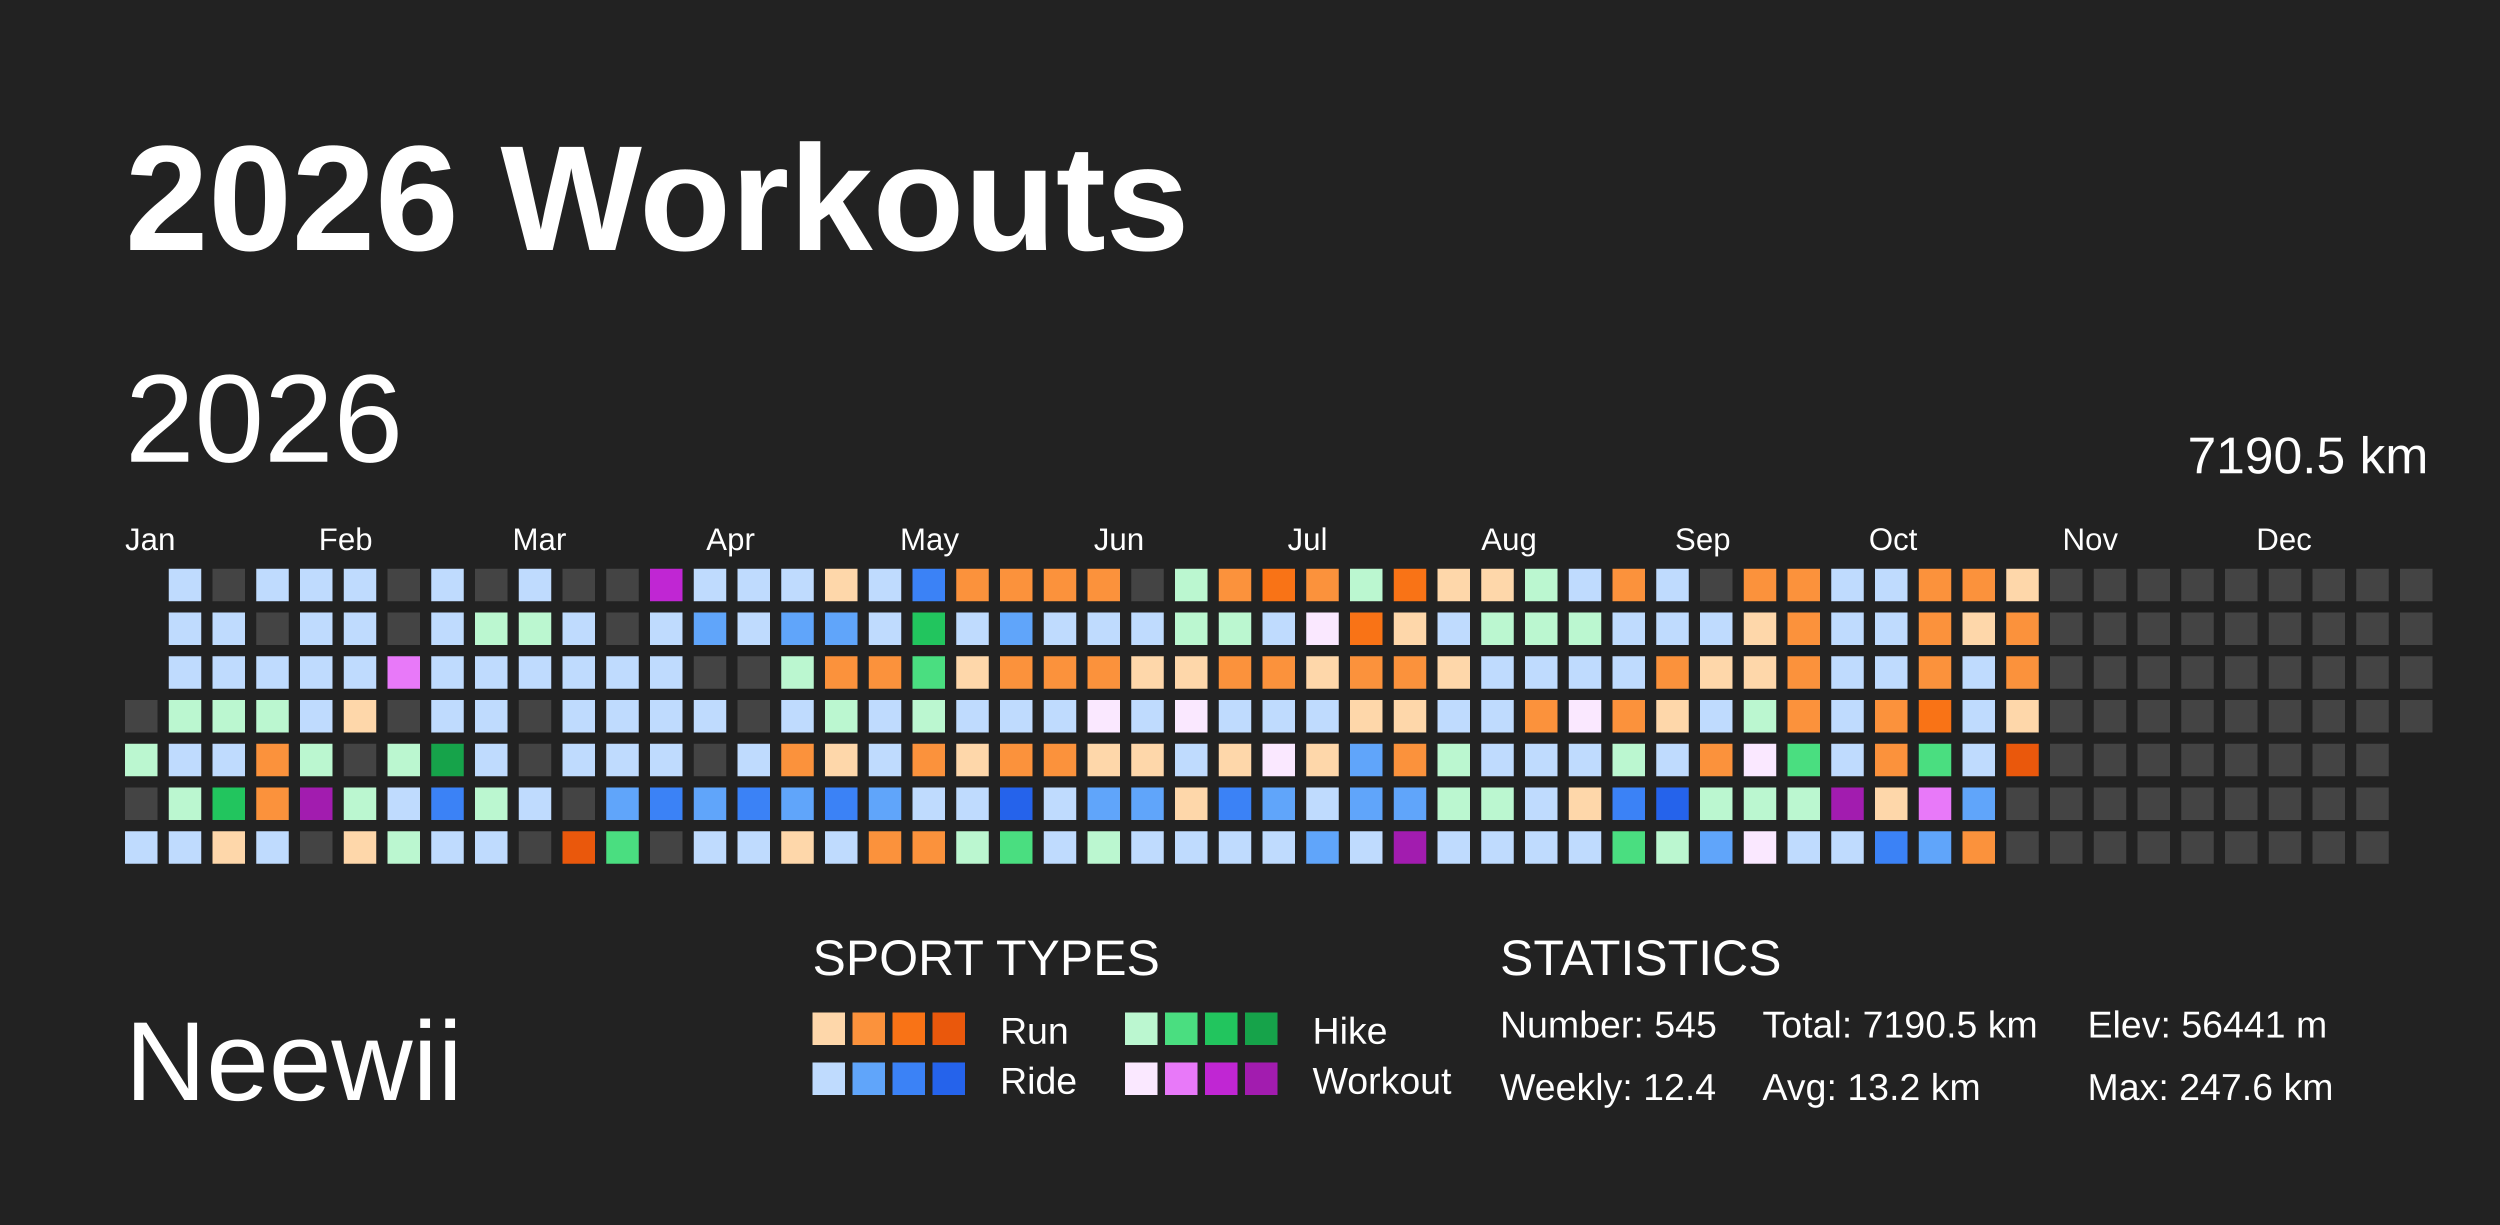
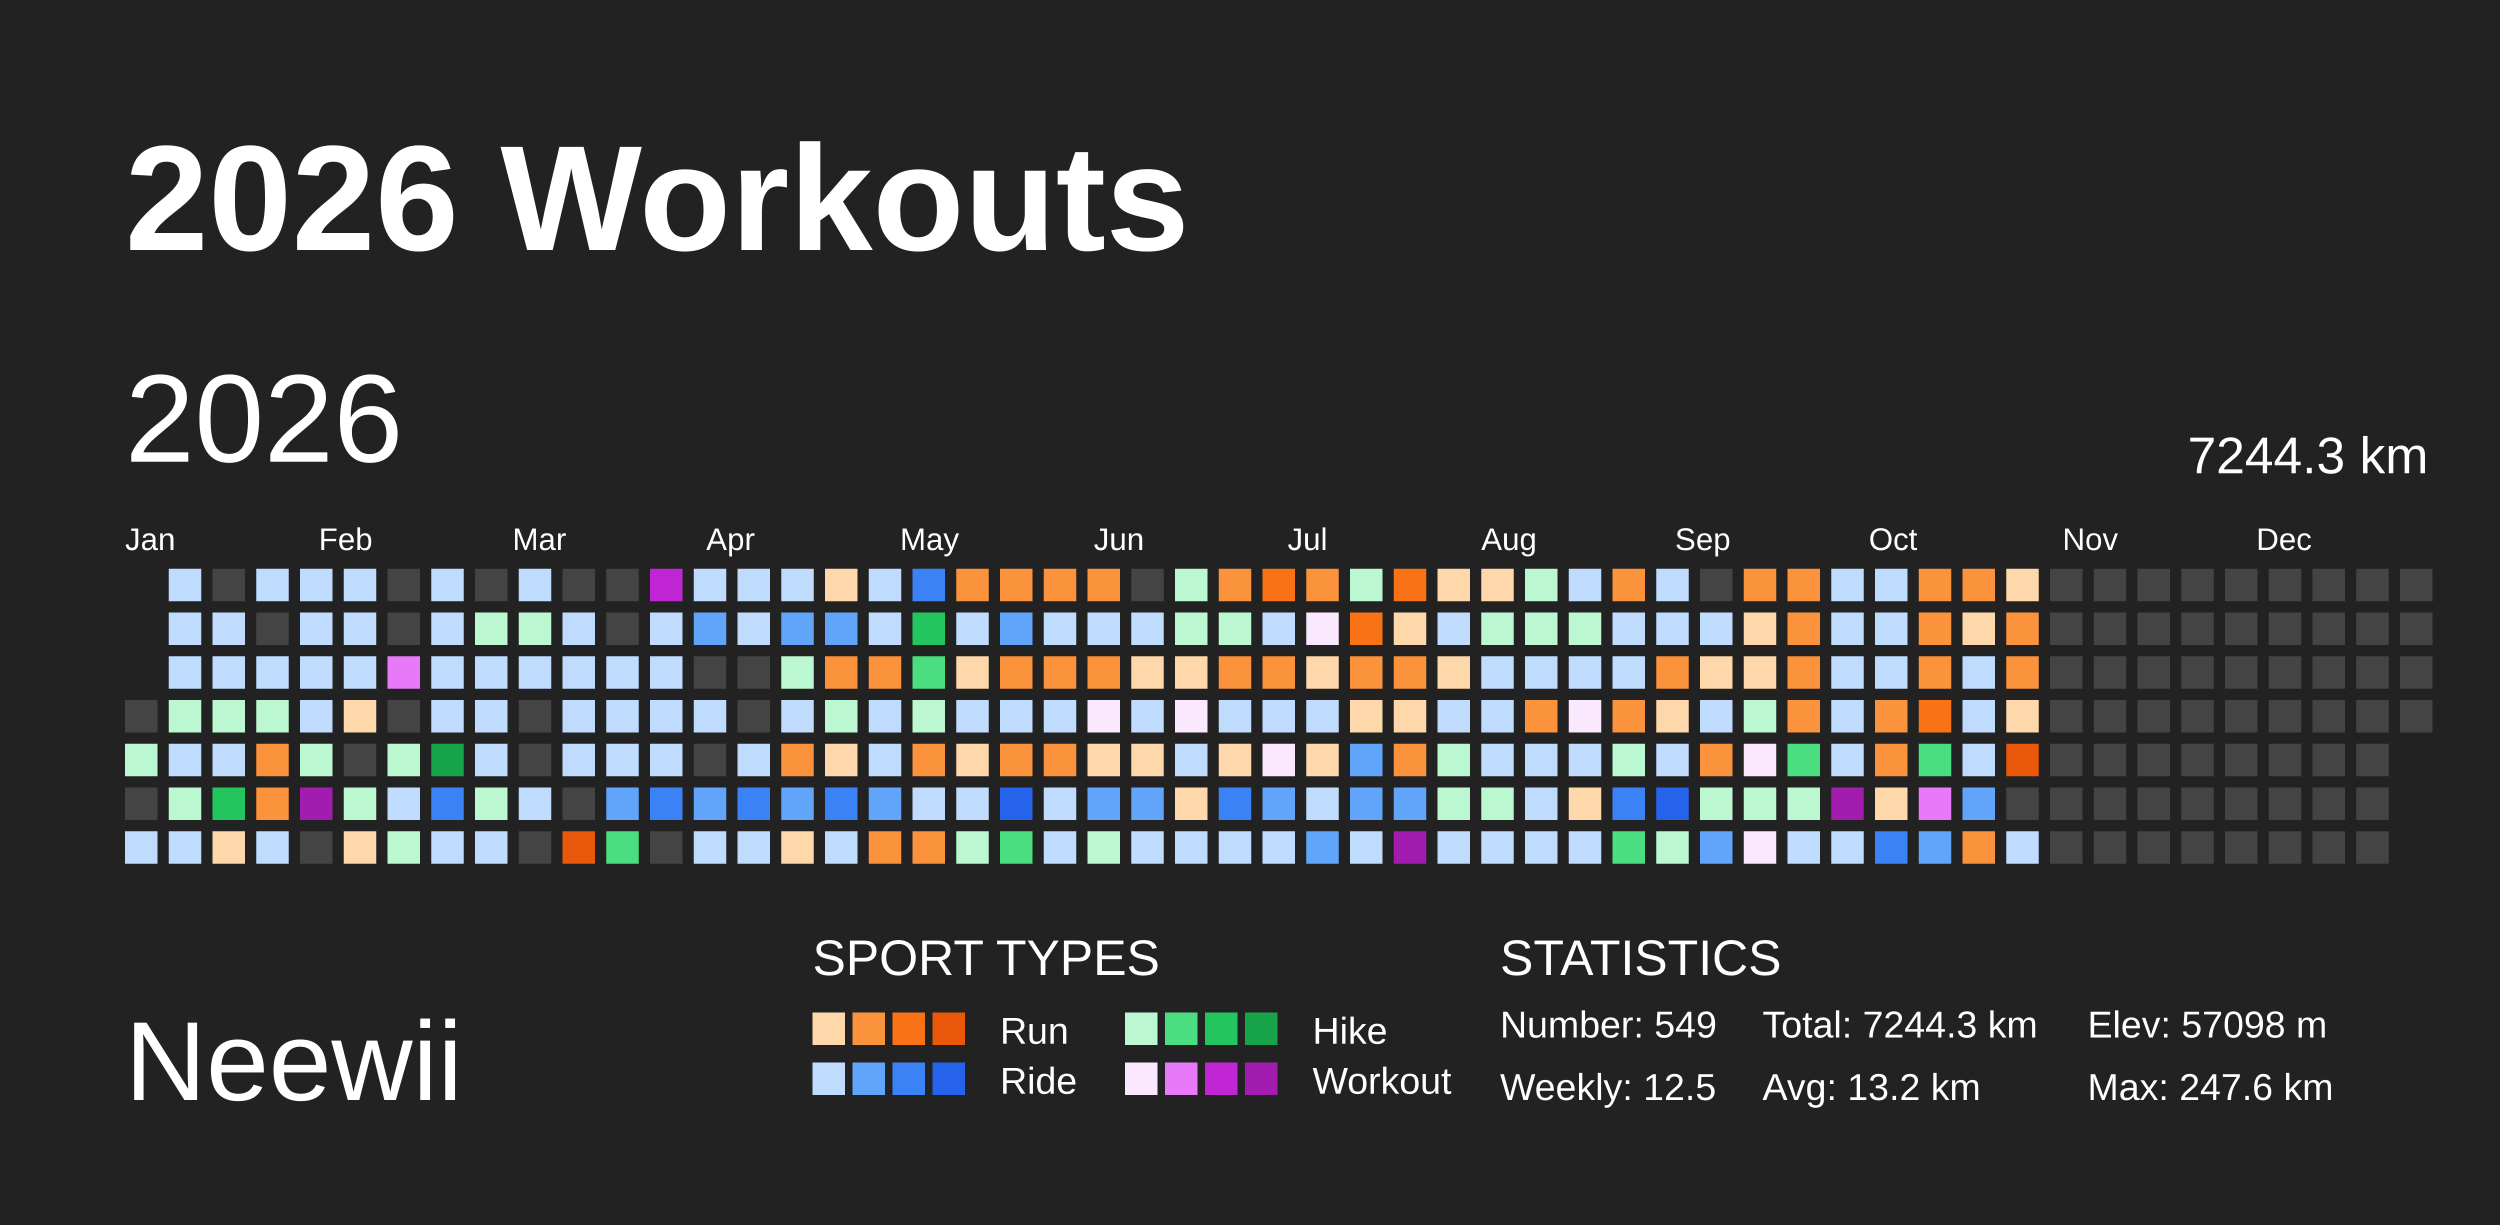
<svg xmlns="http://www.w3.org/2000/svg" baseProfile="full" height="98mm" version="1.1" viewBox="0,0,200,98" width="200mm">
  <defs />
  <rect fill="#222222" height="98" width="200" x="0" y="0" />
  <text fill="#FFFFFF" style="font-size:12px; font-family:Arial; font-weight:bold;" x="10" y="20">2026 Workouts</text>
  <text fill="#FFFFFF" style="font-size:9px; font-family:Arial" x="10" y="88">Neewii</text>
  <text fill="#FFFFFF" style="font-size:4px; font-family:Arial" x="65" y="78">SPORT TYPES</text>
  <rect fill="#fed7aa" height="2.6" width="2.6" x="65.0" y="81" />
  <rect fill="#fb923c" height="2.6" width="2.6" x="68.2" y="81" />
  <rect fill="#f97316" height="2.6" width="2.6" x="71.4" y="81" />
  <rect fill="#ea580c" height="2.6" width="2.6" x="74.6" y="81" />
  <text fill="#FFFFFF" style="font-size:3px; font-family:Arial" x="80" y="83.5">Run</text>
  <rect fill="#bbf7d0" height="2.6" width="2.6" x="90.0" y="81" />
  <rect fill="#4ade80" height="2.6" width="2.6" x="93.2" y="81" />
  <rect fill="#22c55e" height="2.6" width="2.6" x="96.4" y="81" />
  <rect fill="#16a34a" height="2.6" width="2.6" x="99.6" y="81" />
  <text fill="#FFFFFF" style="font-size:3px; font-family:Arial" x="105" y="83.5">Hike</text>
  <rect fill="#bfdbfe" height="2.6" width="2.6" x="65.0" y="85" />
  <rect fill="#60a5fa" height="2.6" width="2.6" x="68.2" y="85" />
  <rect fill="#3b82f6" height="2.6" width="2.6" x="71.4" y="85" />
  <rect fill="#2563eb" height="2.6" width="2.6" x="74.6" y="85" />
  <text fill="#FFFFFF" style="font-size:3px; font-family:Arial" x="80" y="87.5">Ride</text>
  <rect fill="#fae8ff" height="2.6" width="2.6" x="90.0" y="85" />
  <rect fill="#e879f9" height="2.6" width="2.6" x="93.2" y="85" />
  <rect fill="#c026d3" height="2.6" width="2.6" x="96.4" y="85" />
  <rect fill="#a21caf" height="2.6" width="2.6" x="99.6" y="85" />
  <text fill="#FFFFFF" style="font-size:3px; font-family:Arial" x="105" y="87.5">Workout</text>
  <text fill="#FFFFFF" style="font-size:4px; font-family:Arial" x="120" y="78">STATISTICS</text>
-   <text fill="#FFFFFF" style="font-size:3px; font-family:Arial" x="120" y="83">Number: 545</text>
-   <text fill="#FFFFFF" style="font-size:3px; font-family:Arial" x="120" y="88">Weekly: 12.4</text>
-   <text fill="#FFFFFF" style="font-size:3px; font-family:Arial" x="141" y="83">Total: 7190.5 km</text>
+   <text fill="#FFFFFF" style="font-size:3px; font-family:Arial" x="120" y="83">Number: 549</text>
+   <text fill="#FFFFFF" style="font-size:3px; font-family:Arial" x="120" y="88">Weekly: 12.5</text>
+   <text fill="#FFFFFF" style="font-size:3px; font-family:Arial" x="141" y="83">Total: 7244.3 km</text>
  <text fill="#FFFFFF" style="font-size:3px; font-family:Arial" x="141" y="88">Avg: 13.2 km</text>
-   <text fill="#FFFFFF" style="font-size:3px; font-family:Arial" x="167" y="83">Elev: 56441 m</text>
+   <text fill="#FFFFFF" style="font-size:3px; font-family:Arial" x="167" y="83">Elev: 57098 m</text>
  <text fill="#FFFFFF" style="font-size:3px; font-family:Arial" x="167" y="88">Max: 247.6 km</text>
  <text dominant-baseline="hanging" fill="#FFFFFF" style="font-size:10.0px; font-family:Arial;" x="10" y="30">2026</text>
-   <text dominant-baseline="hanging" fill="#FFFFFF" style="font-size:4.125px; font-family:Arial;" x="175" y="35">7190.5 km</text>
+   <text dominant-baseline="hanging" fill="#FFFFFF" style="font-size:4.125px; font-family:Arial;" x="175" y="35">7244.3 km</text>
  <text fill="#FFFFFF" style="font-size:2.5px; font-family:Arial" x="10.0" y="44">Jan</text>
  <text fill="#FFFFFF" style="font-size:2.5px; font-family:Arial" x="25.5" y="44">Feb</text>
  <text fill="#FFFFFF" style="font-size:2.5px; font-family:Arial" x="41.0" y="44">Mar</text>
  <text fill="#FFFFFF" style="font-size:2.5px; font-family:Arial" x="56.5" y="44">Apr</text>
  <text fill="#FFFFFF" style="font-size:2.5px; font-family:Arial" x="72.0" y="44">May</text>
  <text fill="#FFFFFF" style="font-size:2.5px; font-family:Arial" x="87.5" y="44">Jun</text>
  <text fill="#FFFFFF" style="font-size:2.5px; font-family:Arial" x="103.0" y="44">Jul</text>
  <text fill="#FFFFFF" style="font-size:2.5px; font-family:Arial" x="118.5" y="44">Aug</text>
  <text fill="#FFFFFF" style="font-size:2.5px; font-family:Arial" x="134.0" y="44">Sep</text>
  <text fill="#FFFFFF" style="font-size:2.5px; font-family:Arial" x="149.5" y="44">Oct</text>
  <text fill="#FFFFFF" style="font-size:2.5px; font-family:Arial" x="165.0" y="44">Nov</text>
  <text fill="#FFFFFF" style="font-size:2.5px; font-family:Arial" x="180.5" y="44">Dec</text>
  <rect fill="#444444" height="2.6" width="2.6" x="10.0" y="56.0" />
  <rect fill="#bbf7d0" height="2.6" width="2.6" x="10.0" y="59.5" />
  <rect fill="#444444" height="2.6" width="2.6" x="10.0" y="63.0" />
  <rect fill="#bfdbfe" height="2.6" width="2.6" x="10.0" y="66.5" />
  <rect fill="#bfdbfe" height="2.6" width="2.6" x="13.5" y="45.5" />
  <rect fill="#bfdbfe" height="2.6" width="2.6" x="13.5" y="49.0" />
  <rect fill="#bfdbfe" height="2.6" width="2.6" x="13.5" y="52.5" />
  <rect fill="#bbf7d0" height="2.6" width="2.6" x="13.5" y="56.0" />
  <rect fill="#bfdbfe" height="2.6" width="2.6" x="13.5" y="59.5" />
  <rect fill="#bbf7d0" height="2.6" width="2.6" x="13.5" y="63.0" />
  <rect fill="#bfdbfe" height="2.6" width="2.6" x="13.5" y="66.5" />
  <rect fill="#444444" height="2.6" width="2.6" x="17.0" y="45.5" />
  <rect fill="#bfdbfe" height="2.6" width="2.6" x="17.0" y="49.0" />
  <rect fill="#bfdbfe" height="2.6" width="2.6" x="17.0" y="52.5" />
  <rect fill="#bbf7d0" height="2.6" width="2.6" x="17.0" y="56.0" />
  <rect fill="#bfdbfe" height="2.6" width="2.6" x="17.0" y="59.5" />
  <rect fill="#22c55e" height="2.6" width="2.6" x="17.0" y="63.0" />
  <rect fill="#fed7aa" height="2.6" width="2.6" x="17.0" y="66.5" />
  <rect fill="#bfdbfe" height="2.6" width="2.6" x="20.5" y="45.5" />
  <rect fill="#444444" height="2.6" width="2.6" x="20.5" y="49.0" />
  <rect fill="#bfdbfe" height="2.6" width="2.6" x="20.5" y="52.5" />
  <rect fill="#bbf7d0" height="2.6" width="2.6" x="20.5" y="56.0" />
  <rect fill="#fb923c" height="2.6" width="2.6" x="20.5" y="59.5" />
  <rect fill="#fb923c" height="2.6" width="2.6" x="20.5" y="63.0" />
  <rect fill="#bfdbfe" height="2.6" width="2.6" x="20.5" y="66.5" />
  <rect fill="#bfdbfe" height="2.6" width="2.6" x="24.0" y="45.5" />
  <rect fill="#bfdbfe" height="2.6" width="2.6" x="24.0" y="49.0" />
  <rect fill="#bfdbfe" height="2.6" width="2.6" x="24.0" y="52.5" />
  <rect fill="#bfdbfe" height="2.6" width="2.6" x="24.0" y="56.0" />
  <rect fill="#bbf7d0" height="2.6" width="2.6" x="24.0" y="59.5" />
  <rect fill="#a21caf" height="2.6" width="2.6" x="24.0" y="63.0" />
  <rect fill="#444444" height="2.6" width="2.6" x="24.0" y="66.5" />
  <rect fill="#bfdbfe" height="2.6" width="2.6" x="27.5" y="45.5" />
  <rect fill="#bfdbfe" height="2.6" width="2.6" x="27.5" y="49.0" />
  <rect fill="#bfdbfe" height="2.6" width="2.6" x="27.5" y="52.5" />
  <rect fill="#fed7aa" height="2.6" width="2.6" x="27.5" y="56.0" />
  <rect fill="#444444" height="2.6" width="2.6" x="27.5" y="59.5" />
  <rect fill="#bbf7d0" height="2.6" width="2.6" x="27.5" y="63.0" />
  <rect fill="#fed7aa" height="2.6" width="2.6" x="27.5" y="66.5" />
  <rect fill="#444444" height="2.6" width="2.6" x="31.0" y="45.5" />
  <rect fill="#444444" height="2.6" width="2.6" x="31.0" y="49.0" />
  <rect fill="#e879f9" height="2.6" width="2.6" x="31.0" y="52.5" />
  <rect fill="#444444" height="2.6" width="2.6" x="31.0" y="56.0" />
  <rect fill="#bbf7d0" height="2.6" width="2.6" x="31.0" y="59.5" />
  <rect fill="#bfdbfe" height="2.6" width="2.6" x="31.0" y="63.0" />
  <rect fill="#bbf7d0" height="2.6" width="2.6" x="31.0" y="66.5" />
  <rect fill="#bfdbfe" height="2.6" width="2.6" x="34.5" y="45.5" />
  <rect fill="#bfdbfe" height="2.6" width="2.6" x="34.5" y="49.0" />
  <rect fill="#bfdbfe" height="2.6" width="2.6" x="34.5" y="52.5" />
  <rect fill="#bfdbfe" height="2.6" width="2.6" x="34.5" y="56.0" />
  <rect fill="#16a34a" height="2.6" width="2.6" x="34.5" y="59.5" />
  <rect fill="#3b82f6" height="2.6" width="2.6" x="34.5" y="63.0" />
  <rect fill="#bfdbfe" height="2.6" width="2.6" x="34.5" y="66.5" />
  <rect fill="#444444" height="2.6" width="2.6" x="38.0" y="45.5" />
  <rect fill="#bbf7d0" height="2.6" width="2.6" x="38.0" y="49.0" />
  <rect fill="#bfdbfe" height="2.6" width="2.6" x="38.0" y="52.5" />
  <rect fill="#bfdbfe" height="2.6" width="2.6" x="38.0" y="56.0" />
  <rect fill="#bfdbfe" height="2.6" width="2.6" x="38.0" y="59.5" />
  <rect fill="#bbf7d0" height="2.6" width="2.6" x="38.0" y="63.0" />
  <rect fill="#bfdbfe" height="2.6" width="2.6" x="38.0" y="66.5" />
  <rect fill="#bfdbfe" height="2.6" width="2.6" x="41.5" y="45.5" />
  <rect fill="#bbf7d0" height="2.6" width="2.6" x="41.5" y="49.0" />
  <rect fill="#bfdbfe" height="2.6" width="2.6" x="41.5" y="52.5" />
  <rect fill="#444444" height="2.6" width="2.6" x="41.5" y="56.0" />
  <rect fill="#444444" height="2.6" width="2.6" x="41.5" y="59.5" />
  <rect fill="#bfdbfe" height="2.6" width="2.6" x="41.5" y="63.0" />
  <rect fill="#444444" height="2.6" width="2.6" x="41.5" y="66.5" />
  <rect fill="#444444" height="2.6" width="2.6" x="45.0" y="45.5" />
  <rect fill="#bfdbfe" height="2.6" width="2.6" x="45.0" y="49.0" />
  <rect fill="#bfdbfe" height="2.6" width="2.6" x="45.0" y="52.5" />
  <rect fill="#bfdbfe" height="2.6" width="2.6" x="45.0" y="56.0" />
  <rect fill="#bfdbfe" height="2.6" width="2.6" x="45.0" y="59.5" />
  <rect fill="#444444" height="2.6" width="2.6" x="45.0" y="63.0" />
  <rect fill="#ea580c" height="2.6" width="2.6" x="45.0" y="66.5" />
  <rect fill="#444444" height="2.6" width="2.6" x="48.5" y="45.5" />
  <rect fill="#444444" height="2.6" width="2.6" x="48.5" y="49.0" />
  <rect fill="#bfdbfe" height="2.6" width="2.6" x="48.5" y="52.5" />
  <rect fill="#bfdbfe" height="2.6" width="2.6" x="48.5" y="56.0" />
  <rect fill="#bfdbfe" height="2.6" width="2.6" x="48.5" y="59.5" />
  <rect fill="#60a5fa" height="2.6" width="2.6" x="48.5" y="63.0" />
  <rect fill="#4ade80" height="2.6" width="2.6" x="48.5" y="66.5" />
  <rect fill="#c026d3" height="2.6" width="2.6" x="52.0" y="45.5" />
  <rect fill="#bfdbfe" height="2.6" width="2.6" x="52.0" y="49.0" />
  <rect fill="#bfdbfe" height="2.6" width="2.6" x="52.0" y="52.5" />
  <rect fill="#bfdbfe" height="2.6" width="2.6" x="52.0" y="56.0" />
  <rect fill="#bfdbfe" height="2.6" width="2.6" x="52.0" y="59.5" />
  <rect fill="#3b82f6" height="2.6" width="2.6" x="52.0" y="63.0" />
  <rect fill="#444444" height="2.6" width="2.6" x="52.0" y="66.5" />
  <rect fill="#bfdbfe" height="2.6" width="2.6" x="55.5" y="45.5" />
  <rect fill="#60a5fa" height="2.6" width="2.6" x="55.5" y="49.0" />
  <rect fill="#444444" height="2.6" width="2.6" x="55.5" y="52.5" />
  <rect fill="#bfdbfe" height="2.6" width="2.6" x="55.5" y="56.0" />
  <rect fill="#444444" height="2.6" width="2.6" x="55.5" y="59.5" />
  <rect fill="#60a5fa" height="2.6" width="2.6" x="55.5" y="63.0" />
  <rect fill="#bfdbfe" height="2.6" width="2.6" x="55.5" y="66.5" />
  <rect fill="#bfdbfe" height="2.6" width="2.6" x="59.0" y="45.5" />
  <rect fill="#bfdbfe" height="2.6" width="2.6" x="59.0" y="49.0" />
  <rect fill="#444444" height="2.6" width="2.6" x="59.0" y="52.5" />
  <rect fill="#444444" height="2.6" width="2.6" x="59.0" y="56.0" />
  <rect fill="#bfdbfe" height="2.6" width="2.6" x="59.0" y="59.5" />
  <rect fill="#3b82f6" height="2.6" width="2.6" x="59.0" y="63.0" />
  <rect fill="#bfdbfe" height="2.6" width="2.6" x="59.0" y="66.5" />
  <rect fill="#bfdbfe" height="2.6" width="2.6" x="62.5" y="45.5" />
  <rect fill="#60a5fa" height="2.6" width="2.6" x="62.5" y="49.0" />
  <rect fill="#bbf7d0" height="2.6" width="2.6" x="62.5" y="52.5" />
  <rect fill="#bfdbfe" height="2.6" width="2.6" x="62.5" y="56.0" />
  <rect fill="#fb923c" height="2.6" width="2.6" x="62.5" y="59.5" />
  <rect fill="#60a5fa" height="2.6" width="2.6" x="62.5" y="63.0" />
  <rect fill="#fed7aa" height="2.6" width="2.6" x="62.5" y="66.5" />
  <rect fill="#fed7aa" height="2.6" width="2.6" x="66.0" y="45.5" />
  <rect fill="#60a5fa" height="2.6" width="2.6" x="66.0" y="49.0" />
  <rect fill="#fb923c" height="2.6" width="2.6" x="66.0" y="52.5" />
  <rect fill="#bbf7d0" height="2.6" width="2.6" x="66.0" y="56.0" />
  <rect fill="#fed7aa" height="2.6" width="2.6" x="66.0" y="59.5" />
  <rect fill="#3b82f6" height="2.6" width="2.6" x="66.0" y="63.0" />
  <rect fill="#bfdbfe" height="2.6" width="2.6" x="66.0" y="66.5" />
  <rect fill="#bfdbfe" height="2.6" width="2.6" x="69.5" y="45.5" />
  <rect fill="#bfdbfe" height="2.6" width="2.6" x="69.5" y="49.0" />
  <rect fill="#fb923c" height="2.6" width="2.6" x="69.5" y="52.5" />
  <rect fill="#bfdbfe" height="2.6" width="2.6" x="69.5" y="56.0" />
  <rect fill="#bfdbfe" height="2.6" width="2.6" x="69.5" y="59.5" />
  <rect fill="#60a5fa" height="2.6" width="2.6" x="69.5" y="63.0" />
  <rect fill="#fb923c" height="2.6" width="2.6" x="69.5" y="66.5" />
  <rect fill="#3b82f6" height="2.6" width="2.6" x="73.0" y="45.5" />
  <rect fill="#22c55e" height="2.6" width="2.6" x="73.0" y="49.0" />
  <rect fill="#4ade80" height="2.6" width="2.6" x="73.0" y="52.5" />
  <rect fill="#bbf7d0" height="2.6" width="2.6" x="73.0" y="56.0" />
  <rect fill="#fb923c" height="2.6" width="2.6" x="73.0" y="59.5" />
  <rect fill="#bfdbfe" height="2.6" width="2.6" x="73.0" y="63.0" />
  <rect fill="#fb923c" height="2.6" width="2.6" x="73.0" y="66.5" />
  <rect fill="#fb923c" height="2.6" width="2.6" x="76.5" y="45.5" />
  <rect fill="#bfdbfe" height="2.6" width="2.6" x="76.5" y="49.0" />
  <rect fill="#fed7aa" height="2.6" width="2.6" x="76.5" y="52.5" />
  <rect fill="#bfdbfe" height="2.6" width="2.6" x="76.5" y="56.0" />
  <rect fill="#fed7aa" height="2.6" width="2.6" x="76.5" y="59.5" />
  <rect fill="#bfdbfe" height="2.6" width="2.6" x="76.5" y="63.0" />
  <rect fill="#bbf7d0" height="2.6" width="2.6" x="76.5" y="66.5" />
  <rect fill="#fb923c" height="2.6" width="2.6" x="80.0" y="45.5" />
  <rect fill="#60a5fa" height="2.6" width="2.6" x="80.0" y="49.0" />
  <rect fill="#fb923c" height="2.6" width="2.6" x="80.0" y="52.5" />
  <rect fill="#bfdbfe" height="2.6" width="2.6" x="80.0" y="56.0" />
  <rect fill="#fb923c" height="2.6" width="2.6" x="80.0" y="59.5" />
  <rect fill="#2563eb" height="2.6" width="2.6" x="80.0" y="63.0" />
  <rect fill="#4ade80" height="2.6" width="2.6" x="80.0" y="66.5" />
  <rect fill="#fb923c" height="2.6" width="2.6" x="83.5" y="45.5" />
  <rect fill="#bfdbfe" height="2.6" width="2.6" x="83.5" y="49.0" />
  <rect fill="#fb923c" height="2.6" width="2.6" x="83.5" y="52.5" />
  <rect fill="#bfdbfe" height="2.6" width="2.6" x="83.5" y="56.0" />
  <rect fill="#fb923c" height="2.6" width="2.6" x="83.5" y="59.5" />
  <rect fill="#bfdbfe" height="2.6" width="2.6" x="83.5" y="63.0" />
  <rect fill="#bfdbfe" height="2.6" width="2.6" x="83.5" y="66.5" />
  <rect fill="#fb923c" height="2.6" width="2.6" x="87.0" y="45.5" />
  <rect fill="#bfdbfe" height="2.6" width="2.6" x="87.0" y="49.0" />
  <rect fill="#fb923c" height="2.6" width="2.6" x="87.0" y="52.5" />
  <rect fill="#fae8ff" height="2.6" width="2.6" x="87.0" y="56.0" />
  <rect fill="#fed7aa" height="2.6" width="2.6" x="87.0" y="59.5" />
  <rect fill="#60a5fa" height="2.6" width="2.6" x="87.0" y="63.0" />
  <rect fill="#bbf7d0" height="2.6" width="2.6" x="87.0" y="66.5" />
  <rect fill="#444444" height="2.6" width="2.6" x="90.5" y="45.5" />
  <rect fill="#bfdbfe" height="2.6" width="2.6" x="90.5" y="49.0" />
  <rect fill="#fed7aa" height="2.6" width="2.6" x="90.5" y="52.5" />
  <rect fill="#bfdbfe" height="2.6" width="2.6" x="90.5" y="56.0" />
  <rect fill="#fed7aa" height="2.6" width="2.6" x="90.5" y="59.5" />
  <rect fill="#60a5fa" height="2.6" width="2.6" x="90.5" y="63.0" />
  <rect fill="#bfdbfe" height="2.6" width="2.6" x="90.5" y="66.5" />
  <rect fill="#bbf7d0" height="2.6" width="2.6" x="94.0" y="45.5" />
  <rect fill="#bbf7d0" height="2.6" width="2.6" x="94.0" y="49.0" />
  <rect fill="#fed7aa" height="2.6" width="2.6" x="94.0" y="52.5" />
  <rect fill="#fae8ff" height="2.6" width="2.6" x="94.0" y="56.0" />
  <rect fill="#bfdbfe" height="2.6" width="2.6" x="94.0" y="59.5" />
  <rect fill="#fed7aa" height="2.6" width="2.6" x="94.0" y="63.0" />
  <rect fill="#bfdbfe" height="2.6" width="2.6" x="94.0" y="66.5" />
  <rect fill="#fb923c" height="2.6" width="2.6" x="97.5" y="45.5" />
  <rect fill="#bbf7d0" height="2.6" width="2.6" x="97.5" y="49.0" />
  <rect fill="#fb923c" height="2.6" width="2.6" x="97.5" y="52.5" />
  <rect fill="#bfdbfe" height="2.6" width="2.6" x="97.5" y="56.0" />
  <rect fill="#fed7aa" height="2.6" width="2.6" x="97.5" y="59.5" />
  <rect fill="#3b82f6" height="2.6" width="2.6" x="97.5" y="63.0" />
  <rect fill="#bfdbfe" height="2.6" width="2.6" x="97.5" y="66.5" />
  <rect fill="#f97316" height="2.6" width="2.6" x="101.0" y="45.5" />
  <rect fill="#bfdbfe" height="2.6" width="2.6" x="101.0" y="49.0" />
  <rect fill="#fb923c" height="2.6" width="2.6" x="101.0" y="52.5" />
  <rect fill="#bfdbfe" height="2.6" width="2.6" x="101.0" y="56.0" />
  <rect fill="#fae8ff" height="2.6" width="2.6" x="101.0" y="59.5" />
  <rect fill="#60a5fa" height="2.6" width="2.6" x="101.0" y="63.0" />
  <rect fill="#bfdbfe" height="2.6" width="2.6" x="101.0" y="66.5" />
  <rect fill="#fb923c" height="2.6" width="2.6" x="104.5" y="45.5" />
  <rect fill="#fae8ff" height="2.6" width="2.6" x="104.5" y="49.0" />
  <rect fill="#fed7aa" height="2.6" width="2.6" x="104.5" y="52.5" />
  <rect fill="#bfdbfe" height="2.6" width="2.6" x="104.5" y="56.0" />
  <rect fill="#fed7aa" height="2.6" width="2.6" x="104.5" y="59.5" />
  <rect fill="#bfdbfe" height="2.6" width="2.6" x="104.5" y="63.0" />
  <rect fill="#60a5fa" height="2.6" width="2.6" x="104.5" y="66.5" />
  <rect fill="#bbf7d0" height="2.6" width="2.6" x="108.0" y="45.5" />
  <rect fill="#f97316" height="2.6" width="2.6" x="108.0" y="49.0" />
  <rect fill="#fb923c" height="2.6" width="2.6" x="108.0" y="52.5" />
  <rect fill="#fed7aa" height="2.6" width="2.6" x="108.0" y="56.0" />
  <rect fill="#60a5fa" height="2.6" width="2.6" x="108.0" y="59.5" />
  <rect fill="#60a5fa" height="2.6" width="2.6" x="108.0" y="63.0" />
  <rect fill="#bfdbfe" height="2.6" width="2.6" x="108.0" y="66.5" />
  <rect fill="#f97316" height="2.6" width="2.6" x="111.5" y="45.5" />
  <rect fill="#fed7aa" height="2.6" width="2.6" x="111.5" y="49.0" />
  <rect fill="#fb923c" height="2.6" width="2.6" x="111.5" y="52.5" />
  <rect fill="#fed7aa" height="2.6" width="2.6" x="111.5" y="56.0" />
  <rect fill="#fb923c" height="2.6" width="2.6" x="111.5" y="59.5" />
  <rect fill="#60a5fa" height="2.6" width="2.6" x="111.5" y="63.0" />
  <rect fill="#a21caf" height="2.6" width="2.6" x="111.5" y="66.5" />
  <rect fill="#fed7aa" height="2.6" width="2.6" x="115.0" y="45.5" />
  <rect fill="#bfdbfe" height="2.6" width="2.6" x="115.0" y="49.0" />
  <rect fill="#fed7aa" height="2.6" width="2.6" x="115.0" y="52.5" />
  <rect fill="#bfdbfe" height="2.6" width="2.6" x="115.0" y="56.0" />
  <rect fill="#bbf7d0" height="2.6" width="2.6" x="115.0" y="59.5" />
  <rect fill="#bbf7d0" height="2.6" width="2.6" x="115.0" y="63.0" />
  <rect fill="#bfdbfe" height="2.6" width="2.6" x="115.0" y="66.5" />
  <rect fill="#fed7aa" height="2.6" width="2.6" x="118.5" y="45.5" />
  <rect fill="#bbf7d0" height="2.6" width="2.6" x="118.5" y="49.0" />
  <rect fill="#bfdbfe" height="2.6" width="2.6" x="118.5" y="52.5" />
  <rect fill="#bfdbfe" height="2.6" width="2.6" x="118.5" y="56.0" />
  <rect fill="#bfdbfe" height="2.6" width="2.6" x="118.5" y="59.5" />
  <rect fill="#bbf7d0" height="2.6" width="2.6" x="118.5" y="63.0" />
  <rect fill="#bfdbfe" height="2.6" width="2.6" x="118.5" y="66.5" />
  <rect fill="#bbf7d0" height="2.6" width="2.6" x="122.0" y="45.5" />
  <rect fill="#bbf7d0" height="2.6" width="2.6" x="122.0" y="49.0" />
  <rect fill="#bfdbfe" height="2.6" width="2.6" x="122.0" y="52.5" />
  <rect fill="#fb923c" height="2.6" width="2.6" x="122.0" y="56.0" />
  <rect fill="#bfdbfe" height="2.6" width="2.6" x="122.0" y="59.5" />
  <rect fill="#bfdbfe" height="2.6" width="2.6" x="122.0" y="63.0" />
  <rect fill="#bfdbfe" height="2.6" width="2.6" x="122.0" y="66.5" />
  <rect fill="#bfdbfe" height="2.6" width="2.6" x="125.5" y="45.5" />
  <rect fill="#bbf7d0" height="2.6" width="2.6" x="125.5" y="49.0" />
  <rect fill="#bfdbfe" height="2.6" width="2.6" x="125.5" y="52.5" />
  <rect fill="#fae8ff" height="2.6" width="2.6" x="125.5" y="56.0" />
  <rect fill="#bfdbfe" height="2.6" width="2.6" x="125.5" y="59.5" />
  <rect fill="#fed7aa" height="2.6" width="2.6" x="125.5" y="63.0" />
  <rect fill="#bfdbfe" height="2.6" width="2.6" x="125.5" y="66.5" />
  <rect fill="#fb923c" height="2.6" width="2.6" x="129.0" y="45.5" />
  <rect fill="#bfdbfe" height="2.6" width="2.6" x="129.0" y="49.0" />
  <rect fill="#bfdbfe" height="2.6" width="2.6" x="129.0" y="52.5" />
  <rect fill="#fb923c" height="2.6" width="2.6" x="129.0" y="56.0" />
  <rect fill="#bbf7d0" height="2.6" width="2.6" x="129.0" y="59.5" />
  <rect fill="#3b82f6" height="2.6" width="2.6" x="129.0" y="63.0" />
  <rect fill="#4ade80" height="2.6" width="2.6" x="129.0" y="66.5" />
  <rect fill="#bfdbfe" height="2.6" width="2.6" x="132.5" y="45.5" />
  <rect fill="#bfdbfe" height="2.6" width="2.6" x="132.5" y="49.0" />
  <rect fill="#fb923c" height="2.6" width="2.6" x="132.5" y="52.5" />
  <rect fill="#fed7aa" height="2.6" width="2.6" x="132.5" y="56.0" />
  <rect fill="#bfdbfe" height="2.6" width="2.6" x="132.5" y="59.5" />
  <rect fill="#2563eb" height="2.6" width="2.6" x="132.5" y="63.0" />
  <rect fill="#bbf7d0" height="2.6" width="2.6" x="132.5" y="66.5" />
  <rect fill="#444444" height="2.6" width="2.6" x="136.0" y="45.5" />
  <rect fill="#bfdbfe" height="2.6" width="2.6" x="136.0" y="49.0" />
  <rect fill="#fed7aa" height="2.6" width="2.6" x="136.0" y="52.5" />
  <rect fill="#bfdbfe" height="2.6" width="2.6" x="136.0" y="56.0" />
  <rect fill="#fb923c" height="2.6" width="2.6" x="136.0" y="59.5" />
  <rect fill="#bbf7d0" height="2.6" width="2.6" x="136.0" y="63.0" />
  <rect fill="#60a5fa" height="2.6" width="2.6" x="136.0" y="66.5" />
  <rect fill="#fb923c" height="2.6" width="2.6" x="139.5" y="45.5" />
  <rect fill="#fed7aa" height="2.6" width="2.6" x="139.5" y="49.0" />
  <rect fill="#fed7aa" height="2.6" width="2.6" x="139.5" y="52.5" />
  <rect fill="#bbf7d0" height="2.6" width="2.6" x="139.5" y="56.0" />
  <rect fill="#fae8ff" height="2.6" width="2.6" x="139.5" y="59.5" />
  <rect fill="#bbf7d0" height="2.6" width="2.6" x="139.5" y="63.0" />
  <rect fill="#fae8ff" height="2.6" width="2.6" x="139.5" y="66.5" />
  <rect fill="#fb923c" height="2.6" width="2.6" x="143.0" y="45.5" />
  <rect fill="#fb923c" height="2.6" width="2.6" x="143.0" y="49.0" />
  <rect fill="#fb923c" height="2.6" width="2.6" x="143.0" y="52.5" />
  <rect fill="#fb923c" height="2.6" width="2.6" x="143.0" y="56.0" />
  <rect fill="#4ade80" height="2.6" width="2.6" x="143.0" y="59.5" />
  <rect fill="#bbf7d0" height="2.6" width="2.6" x="143.0" y="63.0" />
  <rect fill="#bfdbfe" height="2.6" width="2.6" x="143.0" y="66.5" />
  <rect fill="#bfdbfe" height="2.6" width="2.6" x="146.5" y="45.5" />
  <rect fill="#bfdbfe" height="2.6" width="2.6" x="146.5" y="49.0" />
  <rect fill="#bfdbfe" height="2.6" width="2.6" x="146.5" y="52.5" />
  <rect fill="#bfdbfe" height="2.6" width="2.6" x="146.5" y="56.0" />
  <rect fill="#bfdbfe" height="2.6" width="2.6" x="146.5" y="59.5" />
  <rect fill="#a21caf" height="2.6" width="2.6" x="146.5" y="63.0" />
  <rect fill="#bfdbfe" height="2.6" width="2.6" x="146.5" y="66.5" />
  <rect fill="#bfdbfe" height="2.6" width="2.6" x="150.0" y="45.5" />
  <rect fill="#bfdbfe" height="2.6" width="2.6" x="150.0" y="49.0" />
  <rect fill="#bfdbfe" height="2.6" width="2.6" x="150.0" y="52.5" />
  <rect fill="#fb923c" height="2.6" width="2.6" x="150.0" y="56.0" />
  <rect fill="#fb923c" height="2.6" width="2.6" x="150.0" y="59.5" />
  <rect fill="#fed7aa" height="2.6" width="2.6" x="150.0" y="63.0" />
  <rect fill="#3b82f6" height="2.6" width="2.6" x="150.0" y="66.5" />
  <rect fill="#fb923c" height="2.6" width="2.6" x="153.5" y="45.5" />
  <rect fill="#fb923c" height="2.6" width="2.6" x="153.5" y="49.0" />
  <rect fill="#fb923c" height="2.6" width="2.6" x="153.5" y="52.5" />
  <rect fill="#f97316" height="2.6" width="2.6" x="153.5" y="56.0" />
  <rect fill="#4ade80" height="2.6" width="2.6" x="153.5" y="59.5" />
  <rect fill="#e879f9" height="2.6" width="2.6" x="153.5" y="63.0" />
  <rect fill="#60a5fa" height="2.6" width="2.6" x="153.5" y="66.5" />
  <rect fill="#fb923c" height="2.6" width="2.6" x="157.0" y="45.5" />
  <rect fill="#fed7aa" height="2.6" width="2.6" x="157.0" y="49.0" />
  <rect fill="#bfdbfe" height="2.6" width="2.6" x="157.0" y="52.5" />
  <rect fill="#bfdbfe" height="2.6" width="2.6" x="157.0" y="56.0" />
  <rect fill="#bfdbfe" height="2.6" width="2.6" x="157.0" y="59.5" />
  <rect fill="#60a5fa" height="2.6" width="2.6" x="157.0" y="63.0" />
  <rect fill="#fb923c" height="2.6" width="2.6" x="157.0" y="66.5" />
  <rect fill="#fed7aa" height="2.6" width="2.6" x="160.5" y="45.5" />
  <rect fill="#fb923c" height="2.6" width="2.6" x="160.5" y="49.0" />
  <rect fill="#fb923c" height="2.6" width="2.6" x="160.5" y="52.5" />
  <rect fill="#fed7aa" height="2.6" width="2.6" x="160.5" y="56.0" />
  <rect fill="#ea580c" height="2.6" width="2.6" x="160.5" y="59.5" />
  <rect fill="#444444" height="2.6" width="2.6" x="160.5" y="63.0" />
-   <rect fill="#444444" height="2.6" width="2.6" x="160.5" y="66.5" />
+   <rect fill="#bfdbfe" height="2.6" width="2.6" x="160.5" y="66.5" />
  <rect fill="#444444" height="2.6" width="2.6" x="164.0" y="45.5" />
  <rect fill="#444444" height="2.6" width="2.6" x="164.0" y="49.0" />
  <rect fill="#444444" height="2.6" width="2.6" x="164.0" y="52.5" />
  <rect fill="#444444" height="2.6" width="2.6" x="164.0" y="56.0" />
  <rect fill="#444444" height="2.6" width="2.6" x="164.0" y="59.5" />
  <rect fill="#444444" height="2.6" width="2.6" x="164.0" y="63.0" />
  <rect fill="#444444" height="2.6" width="2.6" x="164.0" y="66.5" />
  <rect fill="#444444" height="2.6" width="2.6" x="167.5" y="45.5" />
  <rect fill="#444444" height="2.6" width="2.6" x="167.5" y="49.0" />
  <rect fill="#444444" height="2.6" width="2.6" x="167.5" y="52.5" />
  <rect fill="#444444" height="2.6" width="2.6" x="167.5" y="56.0" />
  <rect fill="#444444" height="2.6" width="2.6" x="167.5" y="59.5" />
  <rect fill="#444444" height="2.6" width="2.6" x="167.5" y="63.0" />
  <rect fill="#444444" height="2.6" width="2.6" x="167.5" y="66.5" />
  <rect fill="#444444" height="2.6" width="2.6" x="171.0" y="45.5" />
  <rect fill="#444444" height="2.6" width="2.6" x="171.0" y="49.0" />
  <rect fill="#444444" height="2.6" width="2.6" x="171.0" y="52.5" />
  <rect fill="#444444" height="2.6" width="2.6" x="171.0" y="56.0" />
  <rect fill="#444444" height="2.6" width="2.6" x="171.0" y="59.5" />
  <rect fill="#444444" height="2.6" width="2.6" x="171.0" y="63.0" />
  <rect fill="#444444" height="2.6" width="2.6" x="171.0" y="66.5" />
  <rect fill="#444444" height="2.6" width="2.6" x="174.5" y="45.5" />
  <rect fill="#444444" height="2.6" width="2.6" x="174.5" y="49.0" />
  <rect fill="#444444" height="2.6" width="2.6" x="174.5" y="52.5" />
  <rect fill="#444444" height="2.6" width="2.6" x="174.5" y="56.0" />
  <rect fill="#444444" height="2.6" width="2.6" x="174.5" y="59.5" />
  <rect fill="#444444" height="2.6" width="2.6" x="174.5" y="63.0" />
  <rect fill="#444444" height="2.6" width="2.6" x="174.5" y="66.5" />
  <rect fill="#444444" height="2.6" width="2.6" x="178.0" y="45.5" />
  <rect fill="#444444" height="2.6" width="2.6" x="178.0" y="49.0" />
  <rect fill="#444444" height="2.6" width="2.6" x="178.0" y="52.5" />
  <rect fill="#444444" height="2.6" width="2.6" x="178.0" y="56.0" />
  <rect fill="#444444" height="2.6" width="2.6" x="178.0" y="59.5" />
  <rect fill="#444444" height="2.6" width="2.6" x="178.0" y="63.0" />
  <rect fill="#444444" height="2.6" width="2.6" x="178.0" y="66.5" />
  <rect fill="#444444" height="2.6" width="2.6" x="181.5" y="45.5" />
  <rect fill="#444444" height="2.6" width="2.6" x="181.5" y="49.0" />
  <rect fill="#444444" height="2.6" width="2.6" x="181.5" y="52.5" />
  <rect fill="#444444" height="2.6" width="2.6" x="181.5" y="56.0" />
  <rect fill="#444444" height="2.6" width="2.6" x="181.5" y="59.5" />
  <rect fill="#444444" height="2.6" width="2.6" x="181.5" y="63.0" />
  <rect fill="#444444" height="2.6" width="2.6" x="181.5" y="66.5" />
  <rect fill="#444444" height="2.6" width="2.6" x="185.0" y="45.5" />
  <rect fill="#444444" height="2.6" width="2.6" x="185.0" y="49.0" />
  <rect fill="#444444" height="2.6" width="2.6" x="185.0" y="52.5" />
  <rect fill="#444444" height="2.6" width="2.6" x="185.0" y="56.0" />
  <rect fill="#444444" height="2.6" width="2.6" x="185.0" y="59.5" />
  <rect fill="#444444" height="2.6" width="2.6" x="185.0" y="63.0" />
  <rect fill="#444444" height="2.6" width="2.6" x="185.0" y="66.5" />
  <rect fill="#444444" height="2.6" width="2.6" x="188.5" y="45.5" />
  <rect fill="#444444" height="2.6" width="2.6" x="188.5" y="49.0" />
  <rect fill="#444444" height="2.6" width="2.6" x="188.5" y="52.5" />
  <rect fill="#444444" height="2.6" width="2.6" x="188.5" y="56.0" />
  <rect fill="#444444" height="2.6" width="2.6" x="188.5" y="59.5" />
  <rect fill="#444444" height="2.6" width="2.6" x="188.5" y="63.0" />
  <rect fill="#444444" height="2.6" width="2.6" x="188.5" y="66.5" />
  <rect fill="#444444" height="2.6" width="2.6" x="192.0" y="45.5" />
  <rect fill="#444444" height="2.6" width="2.6" x="192.0" y="49.0" />
  <rect fill="#444444" height="2.6" width="2.6" x="192.0" y="52.5" />
  <rect fill="#444444" height="2.6" width="2.6" x="192.0" y="56.0" />
</svg>
